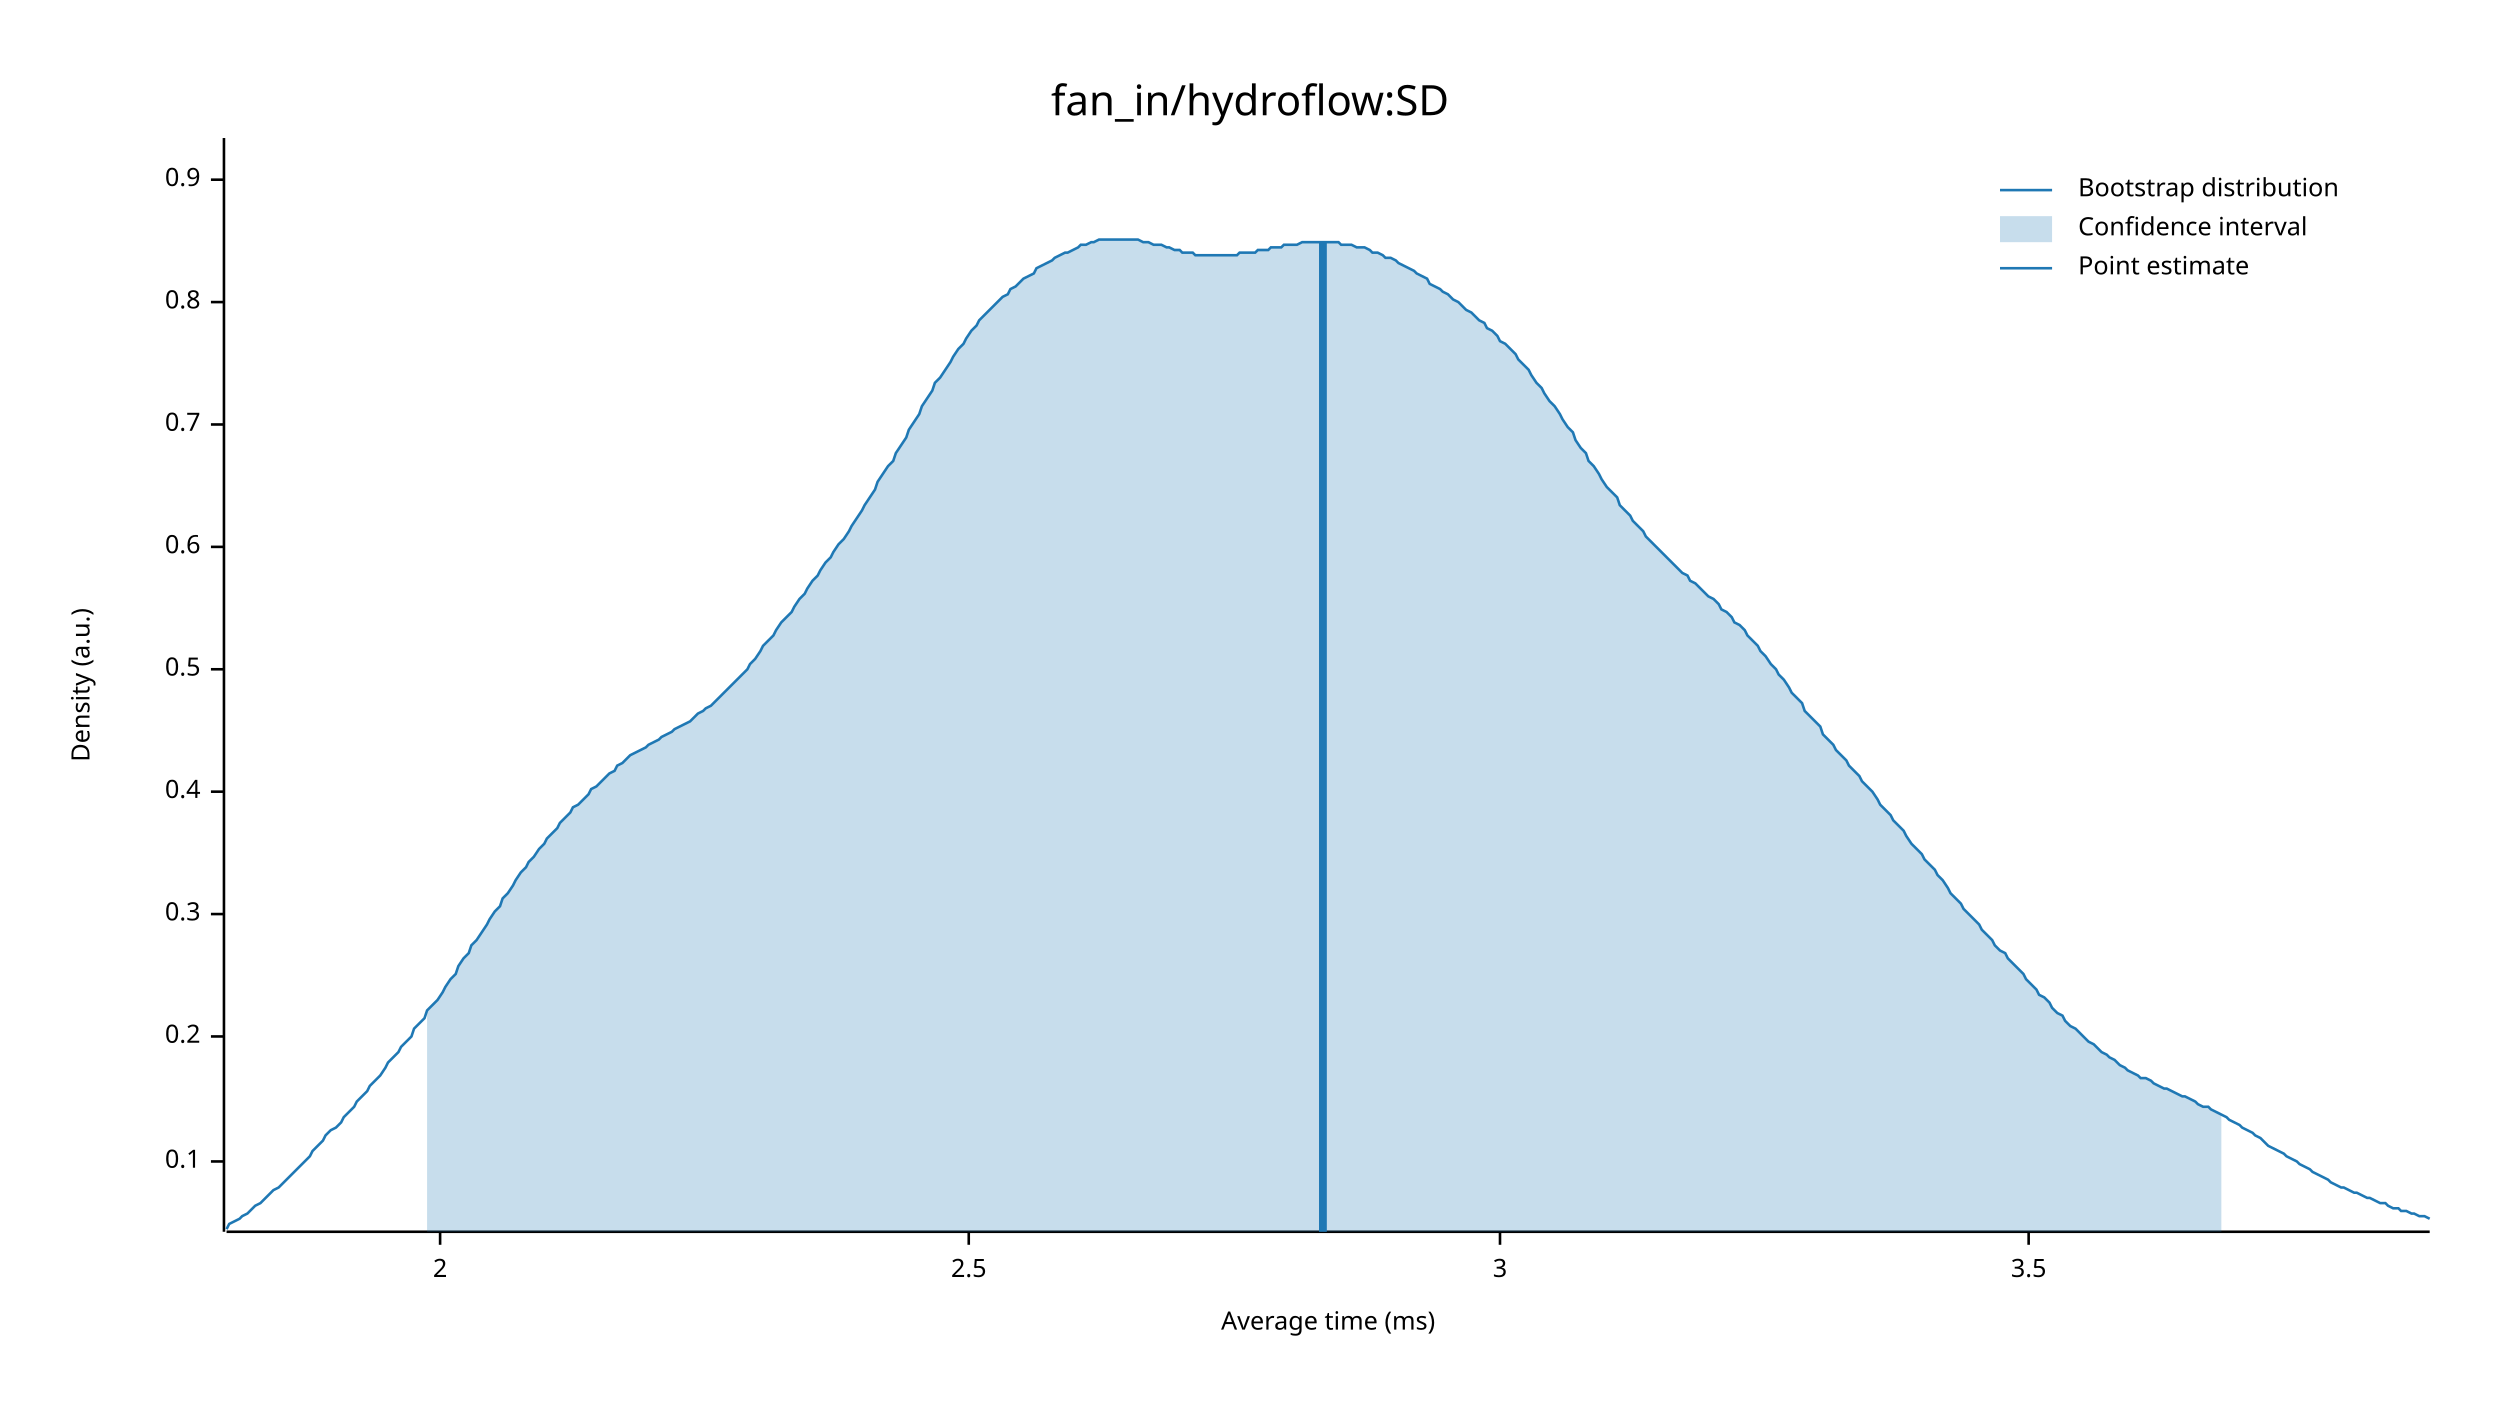
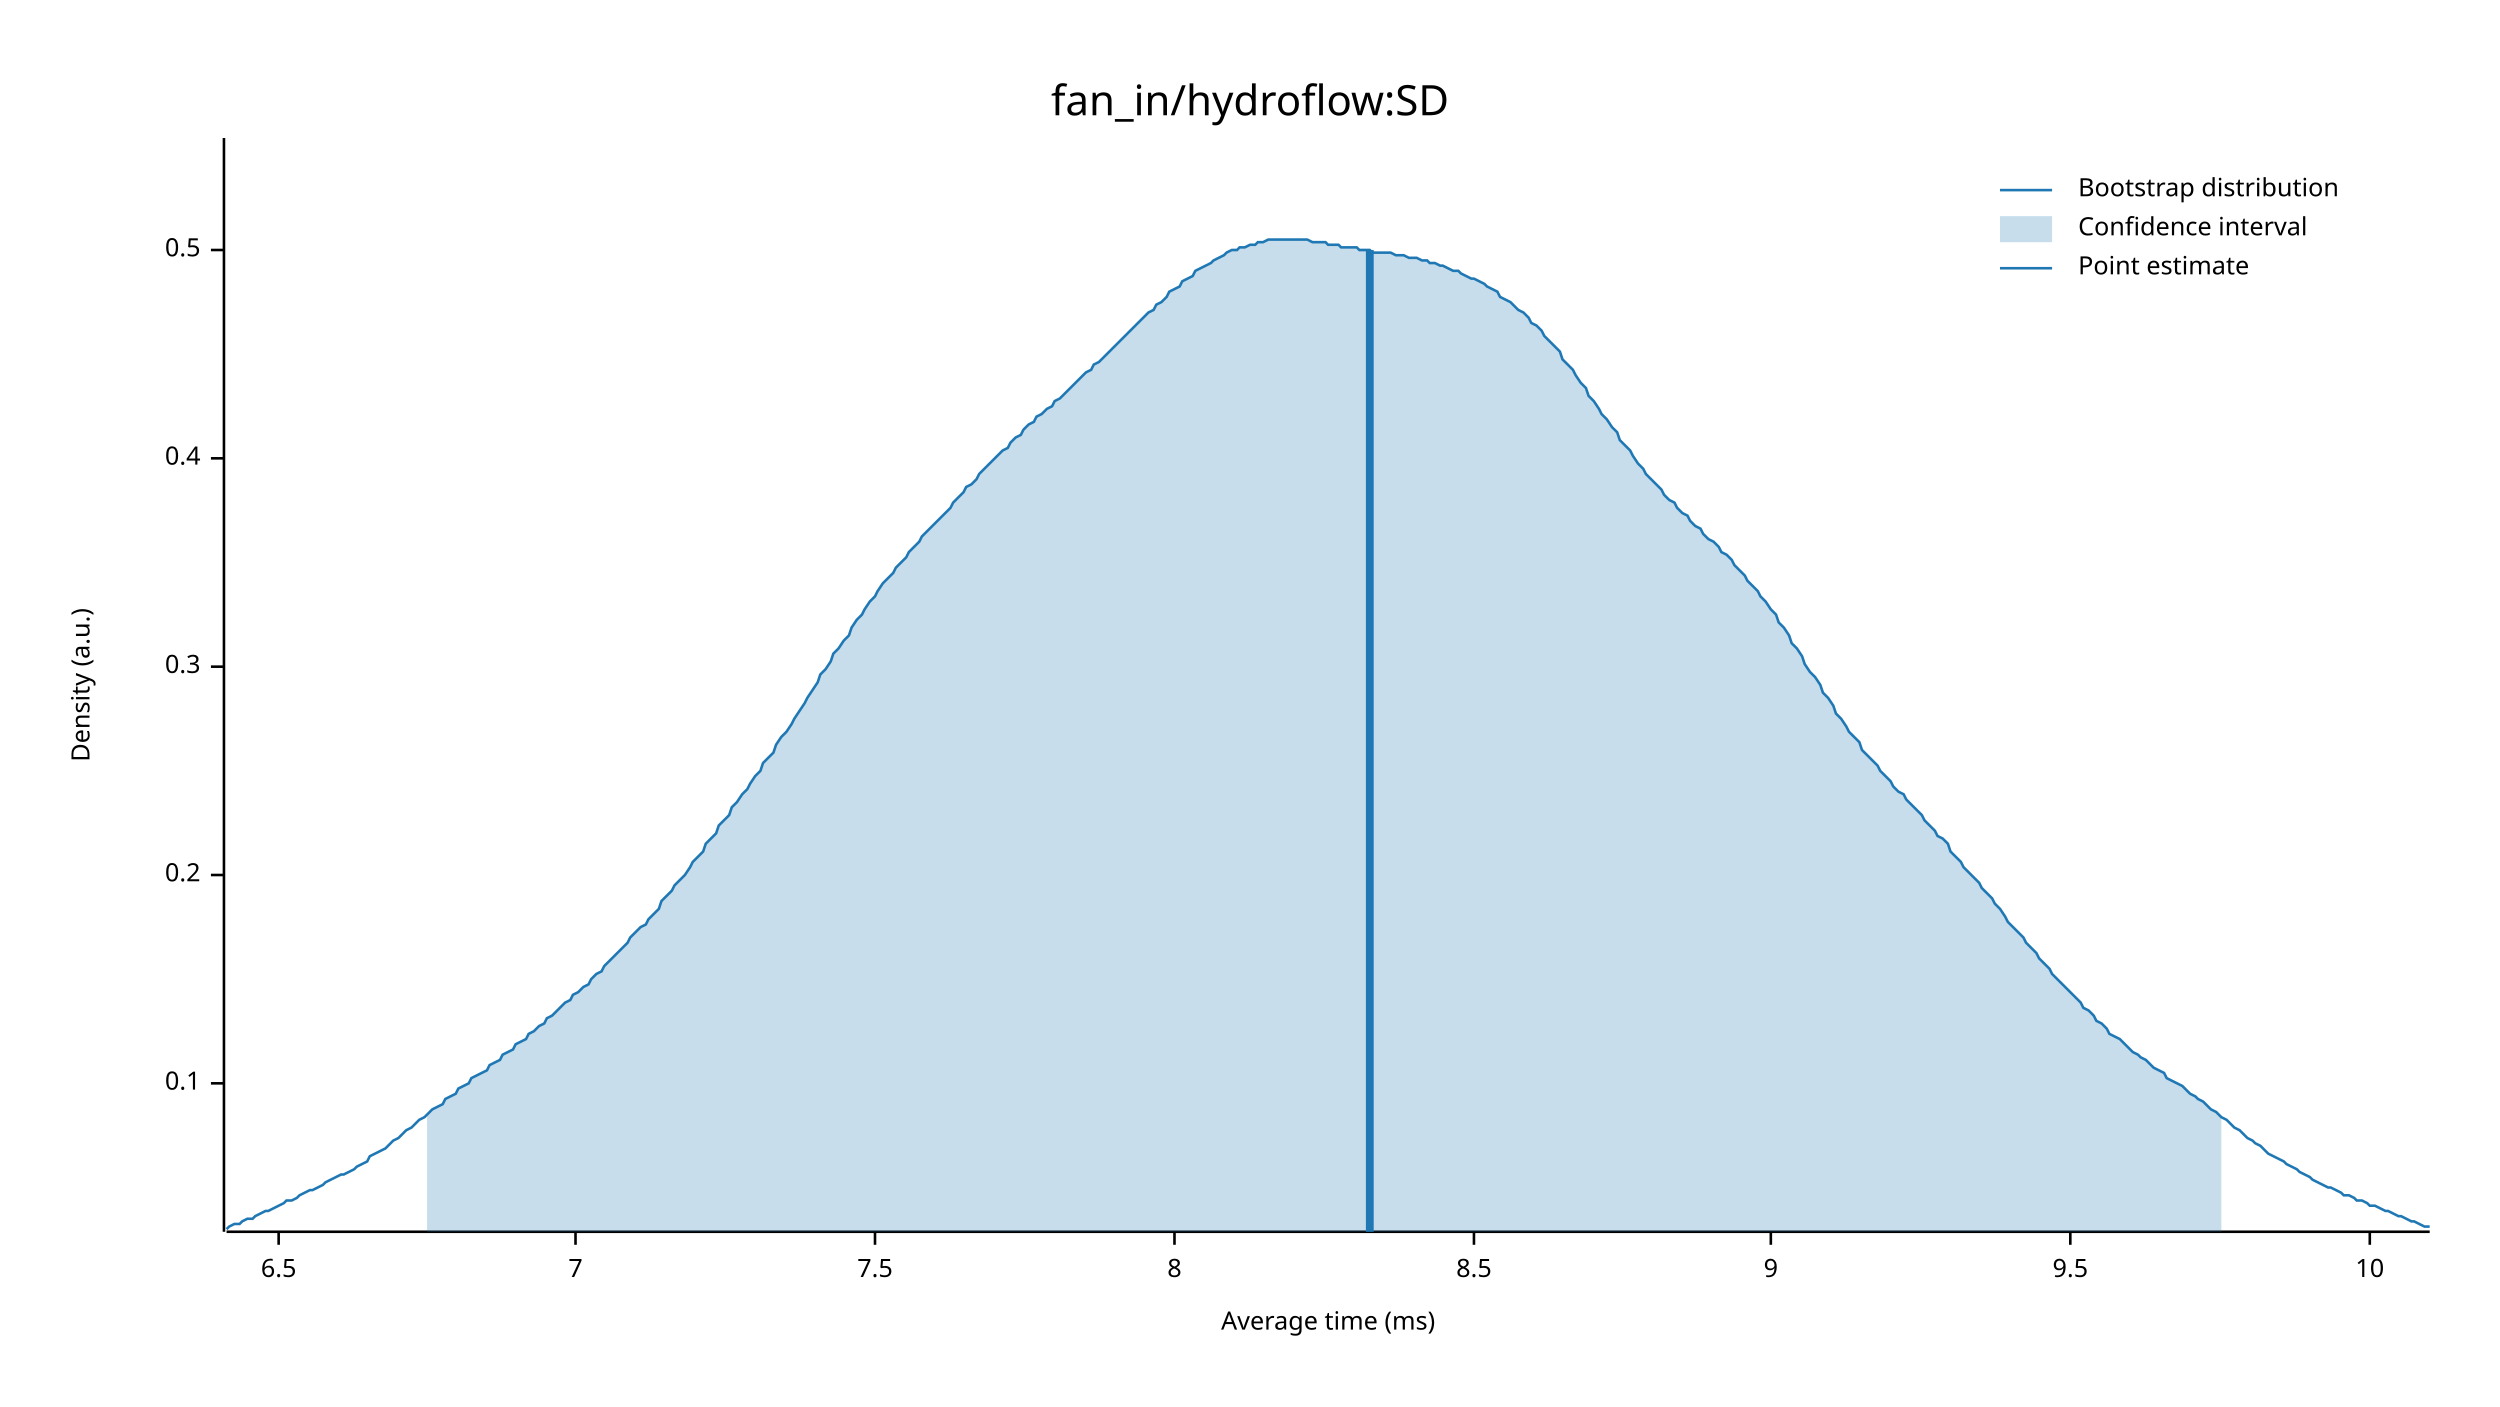
<svg xmlns="http://www.w3.org/2000/svg" width="960" height="540" viewBox="0 0 960 540">
  <text x="480" y="32" dy="0.76em" text-anchor="middle" font-family="sans-serif" font-size="16.129" opacity="1" fill="#000000">
fan_in/hydroflow:SD
</text>
  <text x="27" y="263" dy="0.76em" text-anchor="middle" font-family="sans-serif" font-size="9.677" opacity="1" fill="#000000" transform="rotate(270, 27, 263)">
Density (a.u.)
</text>
  <text x="510" y="513" dy="-0.5ex" text-anchor="middle" font-family="sans-serif" font-size="9.677" opacity="1" fill="#000000">
Average time (ms)
</text>
  <polyline fill="none" opacity="1" stroke="#000000" stroke-width="1" points="86,53 86,473 " />
-   <text x="77" y="446" dy="0.5ex" text-anchor="end" font-family="sans-serif" font-size="9.677" opacity="1" fill="#000000">
+   <text x="77" y="416" dy="0.5ex" text-anchor="end" font-family="sans-serif" font-size="9.677" opacity="1" fill="#000000">
0.1
</text>
-   <polyline fill="none" opacity="1" stroke="#000000" stroke-width="1" points="81,446 86,446 " />
-   <text x="77" y="398" dy="0.5ex" text-anchor="end" font-family="sans-serif" font-size="9.677" opacity="1" fill="#000000">
+   <polyline fill="none" opacity="1" stroke="#000000" stroke-width="1" points="81,416 86,416 " />
+   <text x="77" y="336" dy="0.5ex" text-anchor="end" font-family="sans-serif" font-size="9.677" opacity="1" fill="#000000">
0.2
</text>
-   <polyline fill="none" opacity="1" stroke="#000000" stroke-width="1" points="81,398 86,398 " />
-   <text x="77" y="351" dy="0.5ex" text-anchor="end" font-family="sans-serif" font-size="9.677" opacity="1" fill="#000000">
+   <polyline fill="none" opacity="1" stroke="#000000" stroke-width="1" points="81,336 86,336 " />
+   <text x="77" y="256" dy="0.5ex" text-anchor="end" font-family="sans-serif" font-size="9.677" opacity="1" fill="#000000">
0.3
</text>
-   <polyline fill="none" opacity="1" stroke="#000000" stroke-width="1" points="81,351 86,351 " />
-   <text x="77" y="304" dy="0.5ex" text-anchor="end" font-family="sans-serif" font-size="9.677" opacity="1" fill="#000000">
+   <polyline fill="none" opacity="1" stroke="#000000" stroke-width="1" points="81,256 86,256 " />
+   <text x="77" y="176" dy="0.5ex" text-anchor="end" font-family="sans-serif" font-size="9.677" opacity="1" fill="#000000">
0.4
</text>
-   <polyline fill="none" opacity="1" stroke="#000000" stroke-width="1" points="81,304 86,304 " />
-   <text x="77" y="257" dy="0.5ex" text-anchor="end" font-family="sans-serif" font-size="9.677" opacity="1" fill="#000000">
+   <polyline fill="none" opacity="1" stroke="#000000" stroke-width="1" points="81,176 86,176 " />
+   <text x="77" y="96" dy="0.5ex" text-anchor="end" font-family="sans-serif" font-size="9.677" opacity="1" fill="#000000">
0.5
</text>
-   <polyline fill="none" opacity="1" stroke="#000000" stroke-width="1" points="81,257 86,257 " />
-   <text x="77" y="210" dy="0.5ex" text-anchor="end" font-family="sans-serif" font-size="9.677" opacity="1" fill="#000000">
- 0.6
+   <polyline fill="none" opacity="1" stroke="#000000" stroke-width="1" points="81,96 86,96 " />
+   <polyline fill="none" opacity="1" stroke="#000000" stroke-width="1" points="87,473 933,473 " />
+   <text x="107" y="483" dy="0.76em" text-anchor="middle" font-family="sans-serif" font-size="9.677" opacity="1" fill="#000000">
+ 6.5
</text>
-   <polyline fill="none" opacity="1" stroke="#000000" stroke-width="1" points="81,210 86,210 " />
-   <text x="77" y="163" dy="0.5ex" text-anchor="end" font-family="sans-serif" font-size="9.677" opacity="1" fill="#000000">
- 0.7
+   <polyline fill="none" opacity="1" stroke="#000000" stroke-width="1" points="107,473 107,478 " />
+   <text x="221" y="483" dy="0.76em" text-anchor="middle" font-family="sans-serif" font-size="9.677" opacity="1" fill="#000000">
+ 7
</text>
-   <polyline fill="none" opacity="1" stroke="#000000" stroke-width="1" points="81,163 86,163 " />
-   <text x="77" y="116" dy="0.5ex" text-anchor="end" font-family="sans-serif" font-size="9.677" opacity="1" fill="#000000">
- 0.8
+   <polyline fill="none" opacity="1" stroke="#000000" stroke-width="1" points="221,473 221,478 " />
+   <text x="336" y="483" dy="0.76em" text-anchor="middle" font-family="sans-serif" font-size="9.677" opacity="1" fill="#000000">
+ 7.5
</text>
-   <polyline fill="none" opacity="1" stroke="#000000" stroke-width="1" points="81,116 86,116 " />
-   <text x="77" y="69" dy="0.5ex" text-anchor="end" font-family="sans-serif" font-size="9.677" opacity="1" fill="#000000">
- 0.9
+   <polyline fill="none" opacity="1" stroke="#000000" stroke-width="1" points="336,473 336,478 " />
+   <text x="451" y="483" dy="0.76em" text-anchor="middle" font-family="sans-serif" font-size="9.677" opacity="1" fill="#000000">
+ 8
</text>
-   <polyline fill="none" opacity="1" stroke="#000000" stroke-width="1" points="81,69 86,69 " />
-   <polyline fill="none" opacity="1" stroke="#000000" stroke-width="1" points="87,473 933,473 " />
-   <text x="169" y="483" dy="0.76em" text-anchor="middle" font-family="sans-serif" font-size="9.677" opacity="1" fill="#000000">
- 2
+   <polyline fill="none" opacity="1" stroke="#000000" stroke-width="1" points="451,473 451,478 " />
+   <text x="566" y="483" dy="0.76em" text-anchor="middle" font-family="sans-serif" font-size="9.677" opacity="1" fill="#000000">
+ 8.5
</text>
-   <polyline fill="none" opacity="1" stroke="#000000" stroke-width="1" points="169,473 169,478 " />
-   <text x="372" y="483" dy="0.76em" text-anchor="middle" font-family="sans-serif" font-size="9.677" opacity="1" fill="#000000">
- 2.5
+   <polyline fill="none" opacity="1" stroke="#000000" stroke-width="1" points="566,473 566,478 " />
+   <text x="680" y="483" dy="0.76em" text-anchor="middle" font-family="sans-serif" font-size="9.677" opacity="1" fill="#000000">
+ 9
</text>
-   <polyline fill="none" opacity="1" stroke="#000000" stroke-width="1" points="372,473 372,478 " />
-   <text x="576" y="483" dy="0.76em" text-anchor="middle" font-family="sans-serif" font-size="9.677" opacity="1" fill="#000000">
- 3
+   <polyline fill="none" opacity="1" stroke="#000000" stroke-width="1" points="680,473 680,478 " />
+   <text x="795" y="483" dy="0.76em" text-anchor="middle" font-family="sans-serif" font-size="9.677" opacity="1" fill="#000000">
+ 9.5
</text>
-   <polyline fill="none" opacity="1" stroke="#000000" stroke-width="1" points="576,473 576,478 " />
-   <text x="779" y="483" dy="0.76em" text-anchor="middle" font-family="sans-serif" font-size="9.677" opacity="1" fill="#000000">
- 3.5
+   <polyline fill="none" opacity="1" stroke="#000000" stroke-width="1" points="795,473 795,478 " />
+   <text x="910" y="483" dy="0.76em" text-anchor="middle" font-family="sans-serif" font-size="9.677" opacity="1" fill="#000000">
+ 10
</text>
-   <polyline fill="none" opacity="1" stroke="#000000" stroke-width="1" points="779,473 779,478 " />
-   <polyline fill="none" opacity="1" stroke="#1F78B4" stroke-width="1" points="87,472 88,470 90,469 92,468 93,467 95,466 97,464 98,463 100,462 102,460 103,459 105,457 107,456 109,454 110,453 112,451 114,449 115,448 117,446 119,444 120,442 122,440 124,438 125,436 127,434 129,433 131,431 132,429 134,427 136,425 137,423 139,421 141,419 142,417 144,415 146,413 148,410 149,408 151,406 153,404 154,402 156,400 158,398 159,395 161,393 163,391 164,388 166,386 168,384 170,381 171,379 173,376 175,374 176,371 178,368 180,366 181,363 183,361 185,358 187,355 188,353 190,350 192,348 193,345 195,343 197,340 198,338 200,335 202,333 203,331 205,329 207,326 209,324 210,322 212,320 214,318 215,316 217,314 219,312 220,310 222,309 224,307 226,305 227,303 229,302 231,300 232,299 234,297 236,296 237,294 239,293 241,291 242,290 244,289 246,288 248,287 249,286 251,285 253,284 254,283 256,282 258,281 259,280 261,279 263,278 265,277 266,276 268,274 270,273 271,272 273,271 275,269 276,268 278,266 280,264 281,263 283,261 285,259 287,257 288,255 290,253 292,250 293,248 295,246 297,244 298,242 300,239 302,237 304,235 305,233 307,230 309,228 310,226 312,223 314,221 315,219 317,216 319,214 320,212 322,209 324,207 326,204 327,202 329,199 331,196 332,194 334,191 336,188 337,185 339,182 341,179 343,177 344,174 346,171 348,168 349,165 351,162 353,159 354,156 356,153 358,150 359,147 361,145 363,142 365,139 366,137 368,134 370,132 371,130 373,127 375,125 376,123 378,121 380,119 381,118 383,116 385,114 387,113 388,111 390,110 392,108 393,107 395,106 397,105 398,103 400,102 402,101 404,100 405,99 407,98 409,97 410,97 412,96 414,95 415,94 417,94 419,93 420,93 422,92 424,92 426,92 427,92 429,92 431,92 432,92 434,92 436,92 437,92 439,93 441,93 443,94 444,94 446,94 448,95 449,95 451,96 453,96 454,97 456,97 458,97 459,98 461,98 463,98 465,98 466,98 468,98 470,98 471,98 473,98 475,98 476,97 478,97 480,97 482,97 483,96 485,96 487,96 488,95 490,95 492,95 493,94 495,94 497,94 498,94 500,93 502,93 504,93 505,93 507,93 509,93 510,93 512,93 514,93 515,94 517,94 519,94 521,95 522,95 524,95 526,96 527,97 529,97 531,98 532,99 534,99 536,100 537,101 539,102 541,103 543,104 544,105 546,106 548,107 549,109 551,110 553,111 554,112 556,113 558,115 560,116 561,117 563,119 565,120 566,121 568,123 570,124 571,126 573,127 575,129 576,131 578,132 580,134 582,136 583,138 585,140 587,142 588,144 590,147 592,149 593,151 595,154 597,156 599,159 600,161 602,164 604,166 605,169 607,172 609,174 610,177 612,179 614,182 615,184 617,187 619,189 621,191 622,194 624,196 626,198 627,200 629,202 631,204 632,206 634,208 636,210 638,212 639,213 641,215 643,217 644,218 646,220 648,221 649,223 651,224 653,226 654,227 656,229 658,230 660,232 661,234 663,235 665,237 666,239 668,240 670,242 671,244 673,246 675,248 676,250 678,252 680,255 682,257 683,259 685,261 687,264 688,266 690,268 692,270 693,273 695,275 697,277 699,279 700,282 702,284 704,286 705,288 707,290 709,292 710,294 712,296 714,298 715,300 717,302 719,304 721,307 722,309 724,311 726,313 727,315 729,317 731,319 732,321 734,324 736,326 738,328 739,330 741,332 743,334 744,336 746,338 748,341 749,343 751,345 753,347 754,349 756,351 758,353 760,355 761,357 763,359 765,361 766,363 768,365 770,366 771,368 773,370 775,372 777,374 778,376 780,378 782,380 783,382 785,383 787,385 788,387 790,389 792,390 793,392 795,394 797,395 799,397 800,398 802,400 804,401 805,402 807,404 809,405 810,406 812,407 814,409 816,410 817,411 819,412 821,413 822,414 824,414 826,415 827,416 829,417 831,418 832,418 834,419 836,420 838,421 839,421 841,422 843,423 844,424 846,425 848,425 849,426 851,427 853,428 855,429 856,430 858,431 860,432 861,433 863,434 865,435 866,436 868,437 870,439 871,440 873,441 875,442 877,443 878,444 880,445 882,446 883,447 885,448 887,449 888,450 890,451 892,452 894,453 895,454 897,455 899,456 900,456 902,457 904,458 905,458 907,459 909,460 910,460 912,461 914,462 916,462 917,463 919,464 921,464 922,465 924,465 926,466 927,466 929,467 931,467 933,468 " />
-   <polygon opacity="0.25" fill="#1F78B4" points="164,388 166,386 168,384 170,381 171,379 173,376 175,374 176,371 178,368 180,366 181,363 183,361 185,358 187,355 188,353 190,350 192,348 193,345 195,343 197,340 198,338 200,335 202,333 203,331 205,329 207,326 209,324 210,322 212,320 214,318 215,316 217,314 219,312 220,310 222,309 224,307 226,305 227,303 229,302 231,300 232,299 234,297 236,296 237,294 239,293 241,291 242,290 244,289 246,288 248,287 249,286 251,285 253,284 254,283 256,282 258,281 259,280 261,279 263,278 265,277 266,276 268,274 270,273 271,272 273,271 275,269 276,268 278,266 280,264 281,263 283,261 285,259 287,257 288,255 290,253 292,250 293,248 295,246 297,244 298,242 300,239 302,237 304,235 305,233 307,230 309,228 310,226 312,223 314,221 315,219 317,216 319,214 320,212 322,209 324,207 326,204 327,202 329,199 331,196 332,194 334,191 336,188 337,185 339,182 341,179 343,177 344,174 346,171 348,168 349,165 351,162 353,159 354,156 356,153 358,150 359,147 361,145 363,142 365,139 366,137 368,134 370,132 371,130 373,127 375,125 376,123 378,121 380,119 381,118 383,116 385,114 387,113 388,111 390,110 392,108 393,107 395,106 397,105 398,103 400,102 402,101 404,100 405,99 407,98 409,97 410,97 412,96 414,95 415,94 417,94 419,93 420,93 422,92 424,92 426,92 427,92 429,92 431,92 432,92 434,92 436,92 437,92 439,93 441,93 443,94 444,94 446,94 448,95 449,95 451,96 453,96 454,97 456,97 458,97 459,98 461,98 463,98 465,98 466,98 468,98 470,98 471,98 473,98 475,98 476,97 478,97 480,97 482,97 483,96 485,96 487,96 488,95 490,95 492,95 493,94 495,94 497,94 498,94 500,93 502,93 504,93 505,93 507,93 509,93 510,93 512,93 514,93 515,94 517,94 519,94 521,95 522,95 524,95 526,96 527,97 529,97 531,98 532,99 534,99 536,100 537,101 539,102 541,103 543,104 544,105 546,106 548,107 549,109 551,110 553,111 554,112 556,113 558,115 560,116 561,117 563,119 565,120 566,121 568,123 570,124 571,126 573,127 575,129 576,131 578,132 580,134 582,136 583,138 585,140 587,142 588,144 590,147 592,149 593,151 595,154 597,156 599,159 600,161 602,164 604,166 605,169 607,172 609,174 610,177 612,179 614,182 615,184 617,187 619,189 621,191 622,194 624,196 626,198 627,200 629,202 631,204 632,206 634,208 636,210 638,212 639,213 641,215 643,217 644,218 646,220 648,221 649,223 651,224 653,226 654,227 656,229 658,230 660,232 661,234 663,235 665,237 666,239 668,240 670,242 671,244 673,246 675,248 676,250 678,252 680,255 682,257 683,259 685,261 687,264 688,266 690,268 692,270 693,273 695,275 697,277 699,279 700,282 702,284 704,286 705,288 707,290 709,292 710,294 712,296 714,298 715,300 717,302 719,304 721,307 722,309 724,311 726,313 727,315 729,317 731,319 732,321 734,324 736,326 738,328 739,330 741,332 743,334 744,336 746,338 748,341 749,343 751,345 753,347 754,349 756,351 758,353 760,355 761,357 763,359 765,361 766,363 768,365 770,366 771,368 773,370 775,372 777,374 778,376 780,378 782,380 783,382 785,383 787,385 788,387 790,389 792,390 793,392 795,394 797,395 799,397 800,398 802,400 804,401 805,402 807,404 809,405 810,406 812,407 814,409 816,410 817,411 819,412 821,413 822,414 824,414 826,415 827,416 829,417 831,418 832,418 834,419 836,420 838,421 839,421 841,422 843,423 844,424 846,425 848,425 849,426 851,427 853,428 853,473 164,473 " />
-   <polyline fill="none" opacity="1" stroke="#1F78B4" stroke-width="3" points="508,473 508,93 " />
+   <polyline fill="none" opacity="1" stroke="#000000" stroke-width="1" points="910,473 910,478 " />
+   <polyline fill="none" opacity="1" stroke="#1F78B4" stroke-width="1" points="87,472 88,471 90,470 92,470 93,469 95,468 97,468 98,467 100,466 102,465 103,465 105,464 107,463 109,462 110,461 112,461 114,460 115,459 117,458 119,457 120,457 122,456 124,455 125,454 127,453 129,452 131,451 132,451 134,450 136,449 137,448 139,447 141,446 142,444 144,443 146,442 148,441 149,440 151,438 153,437 154,436 156,434 158,433 159,432 161,430 163,429 164,428 166,426 168,425 170,424 171,422 173,421 175,420 176,418 178,417 180,416 181,414 183,413 185,412 187,411 188,409 190,408 192,407 193,405 195,404 197,403 198,401 200,400 202,399 203,397 205,396 207,394 209,393 210,391 212,390 214,388 215,387 217,385 219,384 220,382 222,381 224,379 226,378 227,376 229,374 231,373 232,371 234,369 236,367 237,366 239,364 241,362 242,360 244,358 246,356 248,355 249,353 251,351 253,349 254,346 256,344 258,342 259,340 261,338 263,336 265,333 266,331 268,329 270,327 271,324 273,322 275,320 276,317 278,315 280,313 281,310 283,308 285,305 287,303 288,301 290,298 292,296 293,293 295,291 297,289 298,286 300,283 302,281 304,278 305,276 307,273 309,270 310,268 312,265 314,262 315,259 317,257 319,254 320,251 322,249 324,246 326,244 327,241 329,238 331,236 332,234 334,231 336,229 337,227 339,224 341,222 343,220 344,218 346,216 348,214 349,212 351,210 353,208 354,206 356,204 358,202 359,201 361,199 363,197 365,195 366,193 368,191 370,189 371,187 373,186 375,184 376,182 378,180 380,178 381,177 383,175 385,173 387,172 388,170 390,168 392,167 393,165 395,163 397,162 398,160 400,159 402,157 404,156 405,154 407,153 409,151 410,150 412,148 414,146 415,145 417,143 419,142 420,140 422,139 424,137 426,135 427,134 429,132 431,130 432,129 434,127 436,125 437,124 439,122 441,120 443,119 444,117 446,116 448,114 449,112 451,111 453,110 454,108 456,107 458,106 459,104 461,103 463,102 465,101 466,100 468,99 470,98 471,97 473,96 475,96 476,95 478,95 480,94 482,94 483,93 485,93 487,92 488,92 490,92 492,92 493,92 495,92 497,92 498,92 500,92 502,92 504,93 505,93 507,93 509,93 510,94 512,94 514,94 515,95 517,95 519,95 521,95 522,96 524,96 526,96 527,97 529,97 531,97 532,97 534,97 536,98 537,98 539,98 541,99 543,99 544,99 546,100 548,100 549,101 551,101 553,102 554,102 556,103 558,104 560,104 561,105 563,106 565,107 566,107 568,108 570,109 571,110 573,111 575,112 576,114 578,115 580,116 582,118 583,119 585,120 587,122 588,124 590,125 592,127 593,129 595,131 597,133 599,135 600,138 602,140 604,142 605,144 607,147 609,149 610,152 612,154 614,157 615,159 617,161 619,164 621,166 622,169 624,171 626,173 627,175 629,178 631,180 632,182 634,184 636,186 638,188 639,190 641,192 643,193 644,195 646,197 648,198 649,200 651,202 653,203 654,205 656,207 658,208 660,210 661,212 663,213 665,215 666,217 668,219 670,221 671,223 673,225 675,227 676,229 678,231 680,234 682,236 683,239 685,241 687,244 688,247 690,249 692,252 693,255 695,258 697,260 699,263 700,266 702,268 704,271 705,274 707,276 709,279 710,281 712,283 714,285 715,288 717,290 719,292 721,294 722,296 724,298 726,300 727,302 729,304 731,305 732,307 734,309 736,311 738,313 739,315 741,317 743,319 744,321 746,322 748,324 749,327 751,329 753,331 754,333 756,335 758,337 760,339 761,341 763,343 765,345 766,347 768,349 770,352 771,354 773,356 775,358 777,360 778,362 780,364 782,366 783,368 785,370 787,372 788,374 790,376 792,378 793,379 795,381 797,383 799,385 800,387 802,388 804,390 805,392 807,393 809,395 810,397 812,398 814,399 816,401 817,402 819,404 821,405 822,406 824,407 826,409 827,410 829,411 831,412 832,414 834,415 836,416 838,417 839,418 841,420 843,421 844,422 846,423 848,425 849,426 851,427 853,429 855,430 856,431 858,433 860,434 861,435 863,437 865,438 866,439 868,440 870,442 871,443 873,444 875,445 877,446 878,447 880,448 882,449 883,450 885,451 887,452 888,453 890,454 892,455 894,456 895,456 897,457 899,458 900,459 902,459 904,460 905,461 907,461 909,462 910,463 912,463 914,464 916,465 917,465 919,466 921,467 922,467 924,468 926,469 927,469 929,470 931,471 933,471 " />
+   <polygon opacity="0.25" fill="#1F78B4" points="164,428 166,426 168,425 170,424 171,422 173,421 175,420 176,418 178,417 180,416 181,414 183,413 185,412 187,411 188,409 190,408 192,407 193,405 195,404 197,403 198,401 200,400 202,399 203,397 205,396 207,394 209,393 210,391 212,390 214,388 215,387 217,385 219,384 220,382 222,381 224,379 226,378 227,376 229,374 231,373 232,371 234,369 236,367 237,366 239,364 241,362 242,360 244,358 246,356 248,355 249,353 251,351 253,349 254,346 256,344 258,342 259,340 261,338 263,336 265,333 266,331 268,329 270,327 271,324 273,322 275,320 276,317 278,315 280,313 281,310 283,308 285,305 287,303 288,301 290,298 292,296 293,293 295,291 297,289 298,286 300,283 302,281 304,278 305,276 307,273 309,270 310,268 312,265 314,262 315,259 317,257 319,254 320,251 322,249 324,246 326,244 327,241 329,238 331,236 332,234 334,231 336,229 337,227 339,224 341,222 343,220 344,218 346,216 348,214 349,212 351,210 353,208 354,206 356,204 358,202 359,201 361,199 363,197 365,195 366,193 368,191 370,189 371,187 373,186 375,184 376,182 378,180 380,178 381,177 383,175 385,173 387,172 388,170 390,168 392,167 393,165 395,163 397,162 398,160 400,159 402,157 404,156 405,154 407,153 409,151 410,150 412,148 414,146 415,145 417,143 419,142 420,140 422,139 424,137 426,135 427,134 429,132 431,130 432,129 434,127 436,125 437,124 439,122 441,120 443,119 444,117 446,116 448,114 449,112 451,111 453,110 454,108 456,107 458,106 459,104 461,103 463,102 465,101 466,100 468,99 470,98 471,97 473,96 475,96 476,95 478,95 480,94 482,94 483,93 485,93 487,92 488,92 490,92 492,92 493,92 495,92 497,92 498,92 500,92 502,92 504,93 505,93 507,93 509,93 510,94 512,94 514,94 515,95 517,95 519,95 521,95 522,96 524,96 526,96 527,97 529,97 531,97 532,97 534,97 536,98 537,98 539,98 541,99 543,99 544,99 546,100 548,100 549,101 551,101 553,102 554,102 556,103 558,104 560,104 561,105 563,106 565,107 566,107 568,108 570,109 571,110 573,111 575,112 576,114 578,115 580,116 582,118 583,119 585,120 587,122 588,124 590,125 592,127 593,129 595,131 597,133 599,135 600,138 602,140 604,142 605,144 607,147 609,149 610,152 612,154 614,157 615,159 617,161 619,164 621,166 622,169 624,171 626,173 627,175 629,178 631,180 632,182 634,184 636,186 638,188 639,190 641,192 643,193 644,195 646,197 648,198 649,200 651,202 653,203 654,205 656,207 658,208 660,210 661,212 663,213 665,215 666,217 668,219 670,221 671,223 673,225 675,227 676,229 678,231 680,234 682,236 683,239 685,241 687,244 688,247 690,249 692,252 693,255 695,258 697,260 699,263 700,266 702,268 704,271 705,274 707,276 709,279 710,281 712,283 714,285 715,288 717,290 719,292 721,294 722,296 724,298 726,300 727,302 729,304 731,305 732,307 734,309 736,311 738,313 739,315 741,317 743,319 744,321 746,322 748,324 749,327 751,329 753,331 754,333 756,335 758,337 760,339 761,341 763,343 765,345 766,347 768,349 770,352 771,354 773,356 775,358 777,360 778,362 780,364 782,366 783,368 785,370 787,372 788,374 790,376 792,378 793,379 795,381 797,383 799,385 800,387 802,388 804,390 805,392 807,393 809,395 810,397 812,398 814,399 816,401 817,402 819,404 821,405 822,406 824,407 826,409 827,410 829,411 831,412 832,414 834,415 836,416 838,417 839,418 841,420 843,421 844,422 846,423 848,425 849,426 851,427 853,429 853,473 164,473 " />
+   <polyline fill="none" opacity="1" stroke="#1F78B4" stroke-width="3" points="526,473 526,96 " />
  <text x="798" y="68" dy="0.76em" text-anchor="start" font-family="sans-serif" font-size="9.677" opacity="1" fill="#000000">
Bootstrap distribution
</text>
  <text x="798" y="83" dy="0.76em" text-anchor="start" font-family="sans-serif" font-size="9.677" opacity="1" fill="#000000">
Confidence interval
</text>
  <text x="798" y="98" dy="0.76em" text-anchor="start" font-family="sans-serif" font-size="9.677" opacity="1" fill="#000000">
Point estimate
</text>
  <polyline fill="none" opacity="1" stroke="#1F78B4" stroke-width="1" points="768,73 788,73 " />
  <rect x="768" y="83" width="20" height="10" opacity="0.25" fill="#1F78B4" stroke="none" />
  <polyline fill="none" opacity="1" stroke="#1F78B4" stroke-width="1" points="768,103 788,103 " />
</svg>
